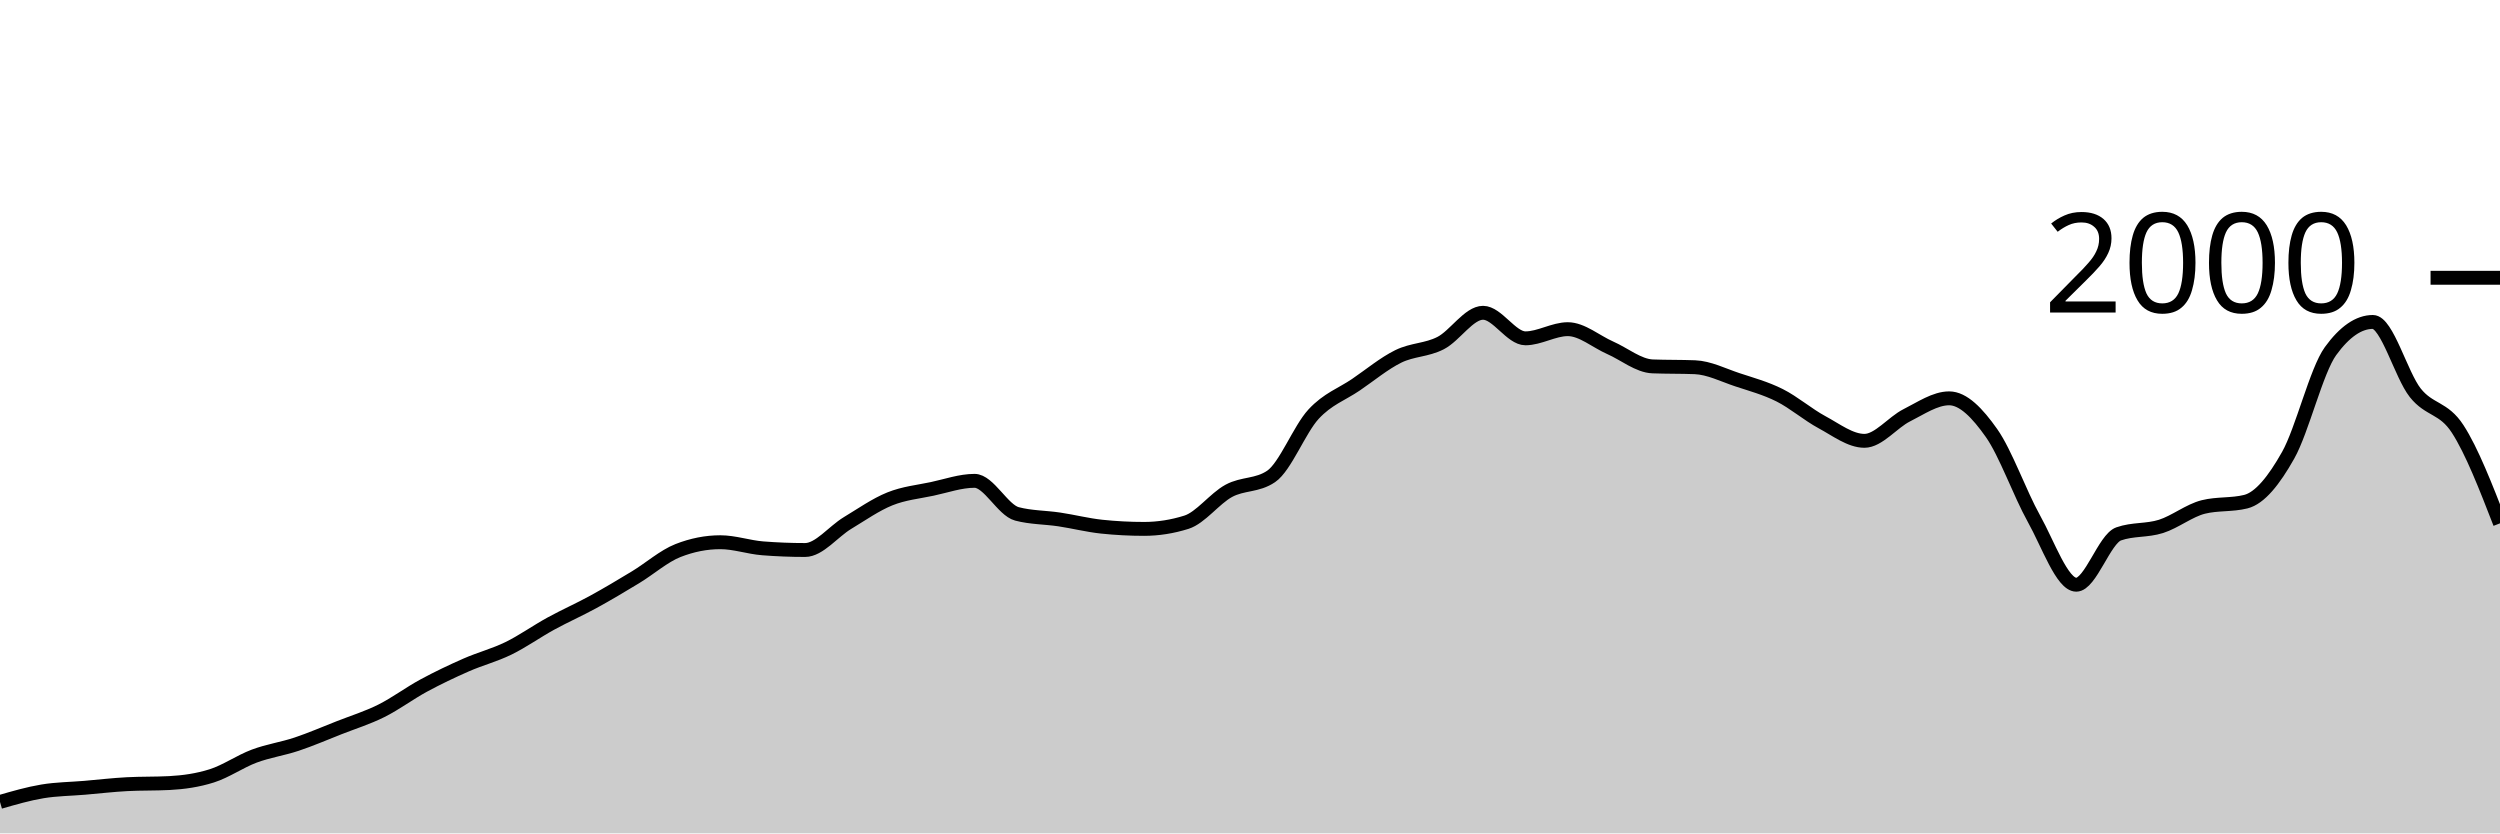
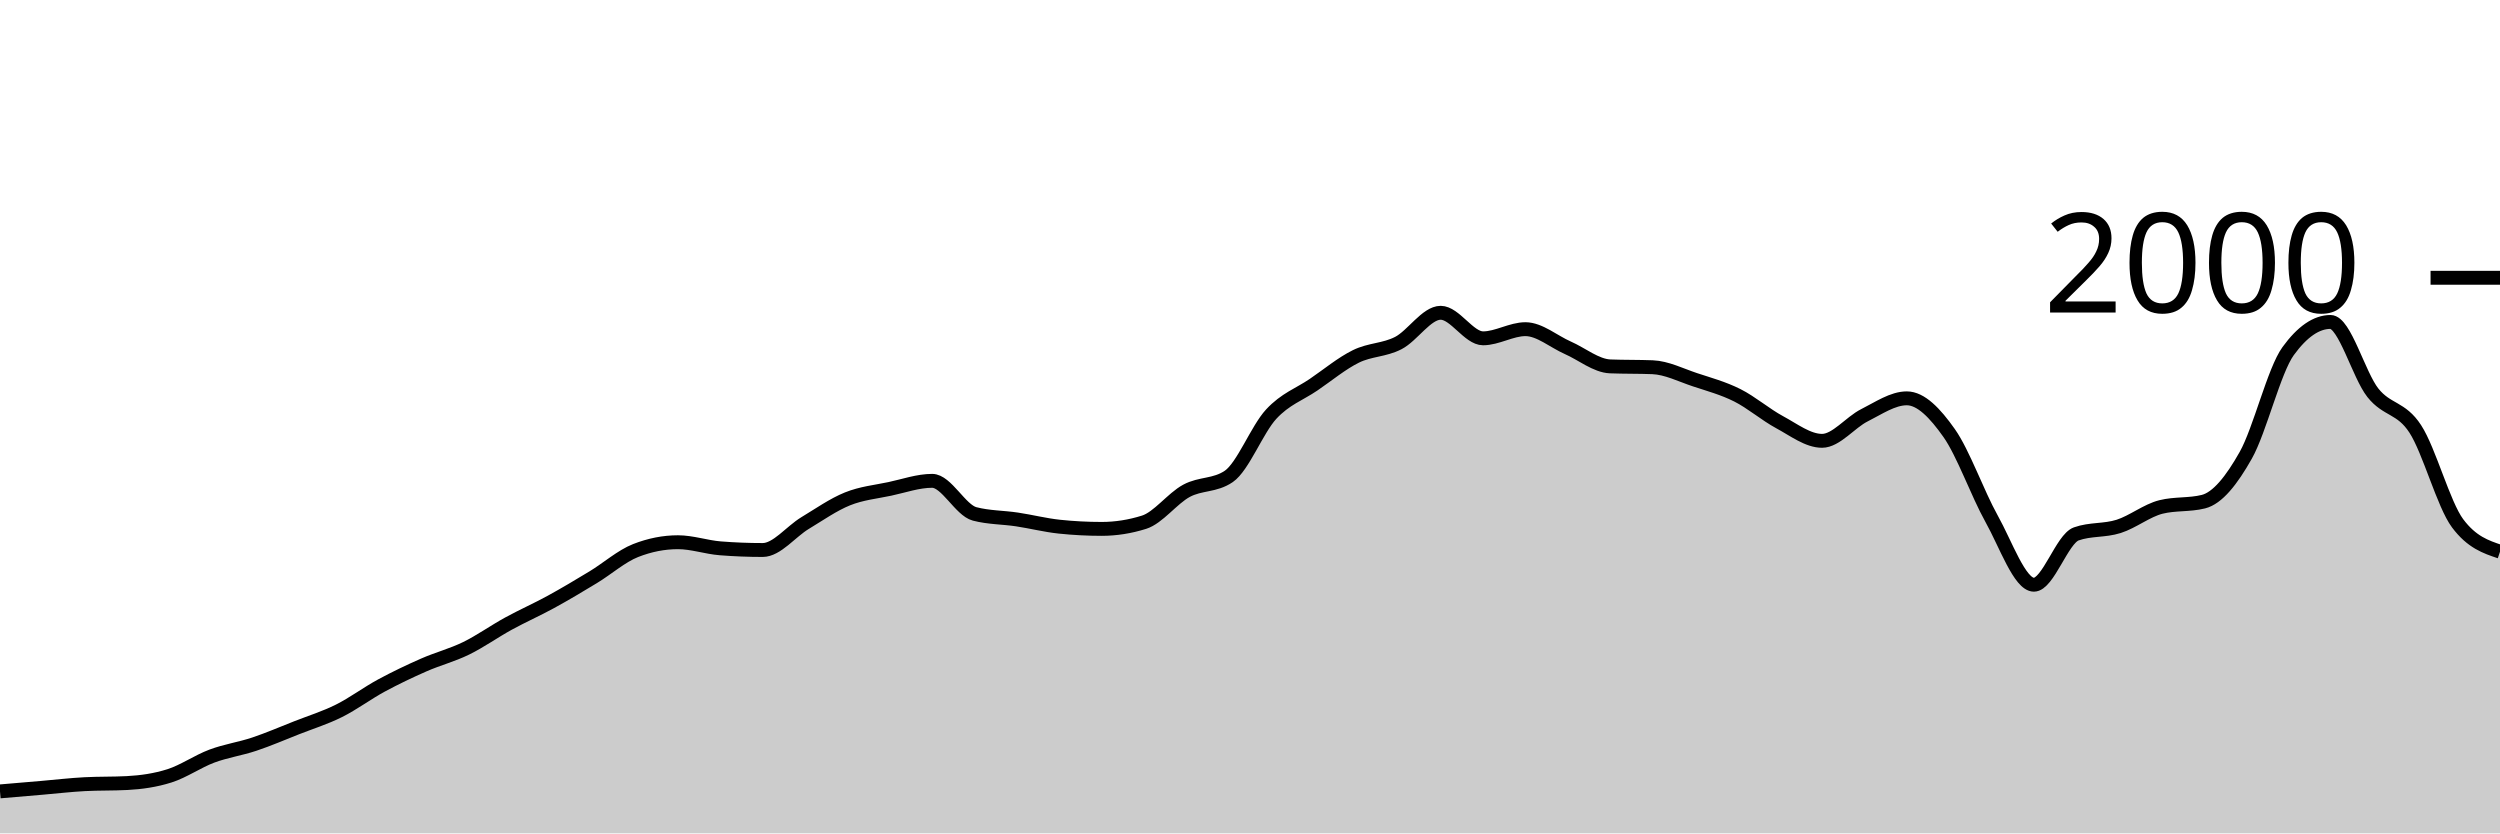
<svg xmlns="http://www.w3.org/2000/svg" viewBox="0 0 180 60">
  <g transform="translate(0,20)">
-     <path class="area" fill="rgba(0, 0, 0, 0.2)" d="M0,37.74C1.017,37.445,2.034,37.15,3.051,36.98C4.068,36.81,5.085,36.807,6.102,36.72C7.119,36.633,8.136,36.513,9.153,36.46C10.169,36.407,11.186,36.433,12.203,36.38C13.22,36.327,14.237,36.183,15.254,35.86C16.271,35.537,17.288,34.82,18.305,34.44C19.322,34.06,20.339,33.92,21.356,33.58C22.373,33.24,23.39,32.8,24.407,32.4C25.424,32,26.441,31.687,27.458,31.18C28.475,30.673,29.492,29.91,30.508,29.36C31.525,28.81,32.542,28.327,33.559,27.88C34.576,27.433,35.593,27.177,36.61,26.68C37.627,26.183,38.644,25.457,39.661,24.9C40.678,24.343,41.695,23.897,42.712,23.34C43.729,22.783,44.746,22.177,45.763,21.56C46.78,20.943,47.797,20.04,48.814,19.64C49.831,19.24,50.847,19.04,51.864,19.04C52.881,19.04,53.898,19.4,54.915,19.48C55.932,19.56,56.949,19.6,57.966,19.6C58.983,19.6,60,18.273,61.017,17.66C62.034,17.047,63.051,16.33,64.068,15.92C65.085,15.51,66.102,15.417,67.119,15.2C68.136,14.983,69.153,14.62,70.169,14.62C71.186,14.62,72.203,16.733,73.22,17C74.237,17.267,75.254,17.247,76.271,17.4C77.288,17.553,78.305,17.813,79.322,17.92C80.339,18.027,81.356,18.08,82.373,18.08C83.39,18.08,84.407,17.92,85.424,17.6C86.441,17.28,87.458,15.89,88.475,15.34C89.492,14.79,90.508,14.993,91.525,14.3C92.542,13.607,93.559,10.92,94.576,9.82C95.593,8.72,96.61,8.393,97.627,7.7C98.644,7.007,99.661,6.16,100.678,5.66C101.695,5.16,102.712,5.223,103.729,4.7C104.746,4.177,105.763,2.52,106.78,2.52C107.797,2.52,108.814,4.36,109.831,4.36C110.847,4.36,111.864,3.7,112.881,3.7C113.898,3.7,114.915,4.593,115.932,5.04C116.949,5.487,117.966,6.34,118.983,6.38C120,6.42,121.017,6.4,122.034,6.44C123.051,6.48,124.068,7.003,125.085,7.34C126.102,7.677,127.119,7.95,128.136,8.46C129.153,8.97,130.169,9.853,131.186,10.4C132.203,10.947,133.22,11.74,134.237,11.74C135.254,11.74,136.271,10.41,137.288,9.9C138.305,9.39,139.322,8.68,140.339,8.68C141.356,8.68,142.373,9.737,143.39,11.18C144.407,12.623,145.424,15.52,146.441,17.34C147.458,19.16,148.475,22.1,149.492,22.1C150.508,22.1,151.525,18.8,152.542,18.44C153.559,18.08,154.576,18.223,155.593,17.9C156.61,17.577,157.627,16.753,158.644,16.5C159.661,16.247,160.678,16.373,161.695,16.12C162.712,15.867,163.729,14.587,164.746,12.78C165.763,10.973,166.78,6.68,167.797,5.28C168.814,3.88,169.831,3.18,170.847,3.18C171.864,3.18,172.881,6.997,173.898,8.28C174.915,9.563,175.932,9.313,176.949,10.88C177.966,12.447,178.983,15.063,180,17.68L180,40C178.983,40,177.966,40,176.949,40C175.932,40,174.915,40,173.898,40C172.881,40,171.864,40,170.847,40C169.831,40,168.814,40,167.797,40C166.78,40,165.763,40,164.746,40C163.729,40,162.712,40,161.695,40C160.678,40,159.661,40,158.644,40C157.627,40,156.61,40,155.593,40C154.576,40,153.559,40,152.542,40C151.525,40,150.508,40,149.492,40C148.475,40,147.458,40,146.441,40C145.424,40,144.407,40,143.39,40C142.373,40,141.356,40,140.339,40C139.322,40,138.305,40,137.288,40C136.271,40,135.254,40,134.237,40C133.22,40,132.203,40,131.186,40C130.169,40,129.153,40,128.136,40C127.119,40,126.102,40,125.085,40C124.068,40,123.051,40,122.034,40C121.017,40,120,40,118.983,40C117.966,40,116.949,40,115.932,40C114.915,40,113.898,40,112.881,40C111.864,40,110.847,40,109.831,40C108.814,40,107.797,40,106.78,40C105.763,40,104.746,40,103.729,40C102.712,40,101.695,40,100.678,40C99.661,40,98.644,40,97.627,40C96.61,40,95.593,40,94.576,40C93.559,40,92.542,40,91.525,40C90.508,40,89.492,40,88.475,40C87.458,40,86.441,40,85.424,40C84.407,40,83.39,40,82.373,40C81.356,40,80.339,40,79.322,40C78.305,40,77.288,40,76.271,40C75.254,40,74.237,40,73.22,40C72.203,40,71.186,40,70.169,40C69.153,40,68.136,40,67.119,40C66.102,40,65.085,40,64.068,40C63.051,40,62.034,40,61.017,40C60,40,58.983,40,57.966,40C56.949,40,55.932,40,54.915,40C53.898,40,52.881,40,51.864,40C50.847,40,49.831,40,48.814,40C47.797,40,46.78,40,45.763,40C44.746,40,43.729,40,42.712,40C41.695,40,40.678,40,39.661,40C38.644,40,37.627,40,36.61,40C35.593,40,34.576,40,33.559,40C32.542,40,31.525,40,30.508,40C29.492,40,28.475,40,27.458,40C26.441,40,25.424,40,24.407,40C23.39,40,22.373,40,21.356,40C20.339,40,19.322,40,18.305,40C17.288,40,16.271,40,15.254,40C14.237,40,13.22,40,12.203,40C11.186,40,10.169,40,9.153,40C8.136,40,7.119,40,6.102,40C5.085,40,4.068,40,3.051,40C2.034,40,1.017,40,0,40Z" />
-     <path class="line" stroke="black" fill="none" d="M0,37.74C1.017,37.445,2.034,37.15,3.051,36.98C4.068,36.81,5.085,36.807,6.102,36.72C7.119,36.633,8.136,36.513,9.153,36.46C10.169,36.407,11.186,36.433,12.203,36.38C13.22,36.327,14.237,36.183,15.254,35.86C16.271,35.537,17.288,34.82,18.305,34.44C19.322,34.06,20.339,33.92,21.356,33.58C22.373,33.24,23.39,32.8,24.407,32.4C25.424,32,26.441,31.687,27.458,31.18C28.475,30.673,29.492,29.91,30.508,29.36C31.525,28.81,32.542,28.327,33.559,27.88C34.576,27.433,35.593,27.177,36.61,26.68C37.627,26.183,38.644,25.457,39.661,24.9C40.678,24.343,41.695,23.897,42.712,23.34C43.729,22.783,44.746,22.177,45.763,21.56C46.78,20.943,47.797,20.04,48.814,19.64C49.831,19.24,50.847,19.04,51.864,19.04C52.881,19.04,53.898,19.4,54.915,19.48C55.932,19.56,56.949,19.6,57.966,19.6C58.983,19.6,60,18.273,61.017,17.66C62.034,17.047,63.051,16.33,64.068,15.92C65.085,15.51,66.102,15.417,67.119,15.2C68.136,14.983,69.153,14.62,70.169,14.62C71.186,14.62,72.203,16.733,73.22,17C74.237,17.267,75.254,17.247,76.271,17.4C77.288,17.553,78.305,17.813,79.322,17.92C80.339,18.027,81.356,18.08,82.373,18.08C83.39,18.08,84.407,17.92,85.424,17.6C86.441,17.28,87.458,15.89,88.475,15.34C89.492,14.79,90.508,14.993,91.525,14.3C92.542,13.607,93.559,10.92,94.576,9.82C95.593,8.72,96.61,8.393,97.627,7.7C98.644,7.007,99.661,6.16,100.678,5.66C101.695,5.16,102.712,5.223,103.729,4.7C104.746,4.177,105.763,2.52,106.78,2.52C107.797,2.52,108.814,4.36,109.831,4.36C110.847,4.36,111.864,3.7,112.881,3.7C113.898,3.7,114.915,4.593,115.932,5.04C116.949,5.487,117.966,6.34,118.983,6.38C120,6.42,121.017,6.4,122.034,6.44C123.051,6.48,124.068,7.003,125.085,7.34C126.102,7.677,127.119,7.95,128.136,8.46C129.153,8.97,130.169,9.853,131.186,10.4C132.203,10.947,133.22,11.74,134.237,11.74C135.254,11.74,136.271,10.41,137.288,9.9C138.305,9.39,139.322,8.68,140.339,8.68C141.356,8.68,142.373,9.737,143.39,11.18C144.407,12.623,145.424,15.52,146.441,17.34C147.458,19.16,148.475,22.1,149.492,22.1C150.508,22.1,151.525,18.8,152.542,18.44C153.559,18.08,154.576,18.223,155.593,17.9C156.61,17.577,157.627,16.753,158.644,16.5C159.661,16.247,160.678,16.373,161.695,16.12C162.712,15.867,163.729,14.587,164.746,12.78C165.763,10.973,166.78,6.68,167.797,5.28C168.814,3.88,169.831,3.18,170.847,3.18C171.864,3.18,172.881,6.997,173.898,8.28C174.915,9.563,175.932,9.313,176.949,10.88C177.966,12.447,178.983,15.063,180,17.68" />
+     <path class="area" fill="rgba(0, 0, 0, 0.2)" d="M0,36.98C1.017,36.893,2.034,36.807,3.051,36.72C4.068,36.633,5.085,36.513,6.102,36.46C7.119,36.407,8.136,36.433,9.153,36.38C10.169,36.327,11.186,36.183,12.203,35.86C13.22,35.537,14.237,34.82,15.254,34.44C16.271,34.06,17.288,33.92,18.305,33.58C19.322,33.24,20.339,32.8,21.356,32.4C22.373,32,23.39,31.687,24.407,31.18C25.424,30.673,26.441,29.91,27.458,29.36C28.475,28.81,29.492,28.327,30.508,27.88C31.525,27.433,32.542,27.177,33.559,26.68C34.576,26.183,35.593,25.457,36.61,24.9C37.627,24.343,38.644,23.897,39.661,23.34C40.678,22.783,41.695,22.177,42.712,21.56C43.729,20.943,44.746,20.04,45.763,19.64C46.78,19.24,47.797,19.04,48.814,19.04C49.831,19.04,50.847,19.4,51.864,19.48C52.881,19.56,53.898,19.6,54.915,19.6C55.932,19.6,56.949,18.273,57.966,17.66C58.983,17.047,60,16.33,61.017,15.92C62.034,15.51,63.051,15.417,64.068,15.2C65.085,14.983,66.102,14.62,67.119,14.62C68.136,14.62,69.153,16.733,70.169,17C71.186,17.267,72.203,17.247,73.22,17.4C74.237,17.553,75.254,17.813,76.271,17.92C77.288,18.027,78.305,18.08,79.322,18.08C80.339,18.08,81.356,17.92,82.373,17.6C83.39,17.28,84.407,15.89,85.424,15.34C86.441,14.79,87.458,14.993,88.475,14.3C89.492,13.607,90.508,10.92,91.525,9.82C92.542,8.72,93.559,8.393,94.576,7.7C95.593,7.007,96.61,6.16,97.627,5.66C98.644,5.16,99.661,5.223,100.678,4.7C101.695,4.177,102.712,2.52,103.729,2.52C104.746,2.52,105.763,4.36,106.78,4.36C107.797,4.36,108.814,3.7,109.831,3.7C110.847,3.7,111.864,4.593,112.881,5.04C113.898,5.487,114.915,6.34,115.932,6.38C116.949,6.42,117.966,6.4,118.983,6.44C120,6.48,121.017,7.003,122.034,7.34C123.051,7.677,124.068,7.95,125.085,8.46C126.102,8.97,127.119,9.853,128.136,10.4C129.153,10.947,130.169,11.74,131.186,11.74C132.203,11.74,133.22,10.41,134.237,9.9C135.254,9.39,136.271,8.68,137.288,8.68C138.305,8.68,139.322,9.737,140.339,11.18C141.356,12.623,142.373,15.52,143.39,17.34C144.407,19.16,145.424,22.1,146.441,22.1C147.458,22.1,148.475,18.8,149.492,18.44C150.508,18.08,151.525,18.223,152.542,17.9C153.559,17.577,154.576,16.753,155.593,16.5C156.61,16.247,157.627,16.373,158.644,16.12C159.661,15.867,160.678,14.587,161.695,12.78C162.712,10.973,163.729,6.68,164.746,5.28C165.763,3.88,166.78,3.18,167.797,3.18C168.814,3.18,169.831,6.997,170.847,8.28C171.864,9.563,172.881,9.313,173.898,10.88C174.915,12.447,175.932,16.32,176.949,17.68C177.966,19.04,178.983,19.38,180,19.72L180,40C178.983,40,177.966,40,176.949,40C175.932,40,174.915,40,173.898,40C172.881,40,171.864,40,170.847,40C169.831,40,168.814,40,167.797,40C166.78,40,165.763,40,164.746,40C163.729,40,162.712,40,161.695,40C160.678,40,159.661,40,158.644,40C157.627,40,156.61,40,155.593,40C154.576,40,153.559,40,152.542,40C151.525,40,150.508,40,149.492,40C148.475,40,147.458,40,146.441,40C145.424,40,144.407,40,143.39,40C142.373,40,141.356,40,140.339,40C139.322,40,138.305,40,137.288,40C136.271,40,135.254,40,134.237,40C133.22,40,132.203,40,131.186,40C130.169,40,129.153,40,128.136,40C127.119,40,126.102,40,125.085,40C124.068,40,123.051,40,122.034,40C121.017,40,120,40,118.983,40C117.966,40,116.949,40,115.932,40C114.915,40,113.898,40,112.881,40C111.864,40,110.847,40,109.831,40C108.814,40,107.797,40,106.78,40C105.763,40,104.746,40,103.729,40C102.712,40,101.695,40,100.678,40C99.661,40,98.644,40,97.627,40C96.61,40,95.593,40,94.576,40C93.559,40,92.542,40,91.525,40C90.508,40,89.492,40,88.475,40C87.458,40,86.441,40,85.424,40C84.407,40,83.39,40,82.373,40C81.356,40,80.339,40,79.322,40C78.305,40,77.288,40,76.271,40C75.254,40,74.237,40,73.22,40C72.203,40,71.186,40,70.169,40C69.153,40,68.136,40,67.119,40C66.102,40,65.085,40,64.068,40C63.051,40,62.034,40,61.017,40C60,40,58.983,40,57.966,40C56.949,40,55.932,40,54.915,40C53.898,40,52.881,40,51.864,40C50.847,40,49.831,40,48.814,40C47.797,40,46.78,40,45.763,40C44.746,40,43.729,40,42.712,40C41.695,40,40.678,40,39.661,40C38.644,40,37.627,40,36.61,40C35.593,40,34.576,40,33.559,40C32.542,40,31.525,40,30.508,40C29.492,40,28.475,40,27.458,40C26.441,40,25.424,40,24.407,40C23.39,40,22.373,40,21.356,40C20.339,40,19.322,40,18.305,40C17.288,40,16.271,40,15.254,40C14.237,40,13.22,40,12.203,40C11.186,40,10.169,40,9.153,40C8.136,40,7.119,40,6.102,40C5.085,40,4.068,40,3.051,40C2.034,40,1.017,40,0,40Z" />
+     <path class="line" stroke="black" fill="none" d="M0,36.98C1.017,36.893,2.034,36.807,3.051,36.72C4.068,36.633,5.085,36.513,6.102,36.46C7.119,36.407,8.136,36.433,9.153,36.38C10.169,36.327,11.186,36.183,12.203,35.86C13.22,35.537,14.237,34.82,15.254,34.44C16.271,34.06,17.288,33.92,18.305,33.58C19.322,33.24,20.339,32.8,21.356,32.4C22.373,32,23.39,31.687,24.407,31.18C25.424,30.673,26.441,29.91,27.458,29.36C28.475,28.81,29.492,28.327,30.508,27.88C31.525,27.433,32.542,27.177,33.559,26.68C34.576,26.183,35.593,25.457,36.61,24.9C37.627,24.343,38.644,23.897,39.661,23.34C40.678,22.783,41.695,22.177,42.712,21.56C43.729,20.943,44.746,20.04,45.763,19.64C46.78,19.24,47.797,19.04,48.814,19.04C49.831,19.04,50.847,19.4,51.864,19.48C52.881,19.56,53.898,19.6,54.915,19.6C55.932,19.6,56.949,18.273,57.966,17.66C58.983,17.047,60,16.33,61.017,15.92C62.034,15.51,63.051,15.417,64.068,15.2C65.085,14.983,66.102,14.62,67.119,14.62C68.136,14.62,69.153,16.733,70.169,17C71.186,17.267,72.203,17.247,73.22,17.4C74.237,17.553,75.254,17.813,76.271,17.92C77.288,18.027,78.305,18.08,79.322,18.08C80.339,18.08,81.356,17.92,82.373,17.6C83.39,17.28,84.407,15.89,85.424,15.34C86.441,14.79,87.458,14.993,88.475,14.3C89.492,13.607,90.508,10.92,91.525,9.82C92.542,8.72,93.559,8.393,94.576,7.7C95.593,7.007,96.61,6.16,97.627,5.66C98.644,5.16,99.661,5.223,100.678,4.7C101.695,4.177,102.712,2.52,103.729,2.52C104.746,2.52,105.763,4.36,106.78,4.36C107.797,4.36,108.814,3.7,109.831,3.7C110.847,3.7,111.864,4.593,112.881,5.04C113.898,5.487,114.915,6.34,115.932,6.38C116.949,6.42,117.966,6.4,118.983,6.44C120,6.48,121.017,7.003,122.034,7.34C123.051,7.677,124.068,7.95,125.085,8.46C126.102,8.97,127.119,9.853,128.136,10.4C129.153,10.947,130.169,11.74,131.186,11.74C132.203,11.74,133.22,10.41,134.237,9.9C135.254,9.39,136.271,8.68,137.288,8.68C138.305,8.68,139.322,9.737,140.339,11.18C141.356,12.623,142.373,15.52,143.39,17.34C144.407,19.16,145.424,22.1,146.441,22.1C147.458,22.1,148.475,18.8,149.492,18.44C150.508,18.08,151.525,18.223,152.542,17.9C153.559,17.577,154.576,16.753,155.593,16.5C156.61,16.247,157.627,16.373,158.644,16.12C159.661,15.867,160.678,14.587,161.695,12.78C162.712,10.973,163.729,6.68,164.746,5.28C165.763,3.88,166.78,3.18,167.797,3.18C168.814,3.18,169.831,6.997,170.847,8.28C171.864,9.563,172.881,9.313,173.898,10.88C174.915,12.447,175.932,16.32,176.949,17.68C177.966,19.04,178.983,19.38,180,19.72" />
    <path class="axis-ceiling" stroke-width="1" stroke="black" fill="none" d="M175,0L180,0" />
    <text class="axis-ceiling-label" font-family="sans-serif" text-anchor="end" font-size="10px" x="170" y="2.5">2000</text>
  </g>
</svg>
